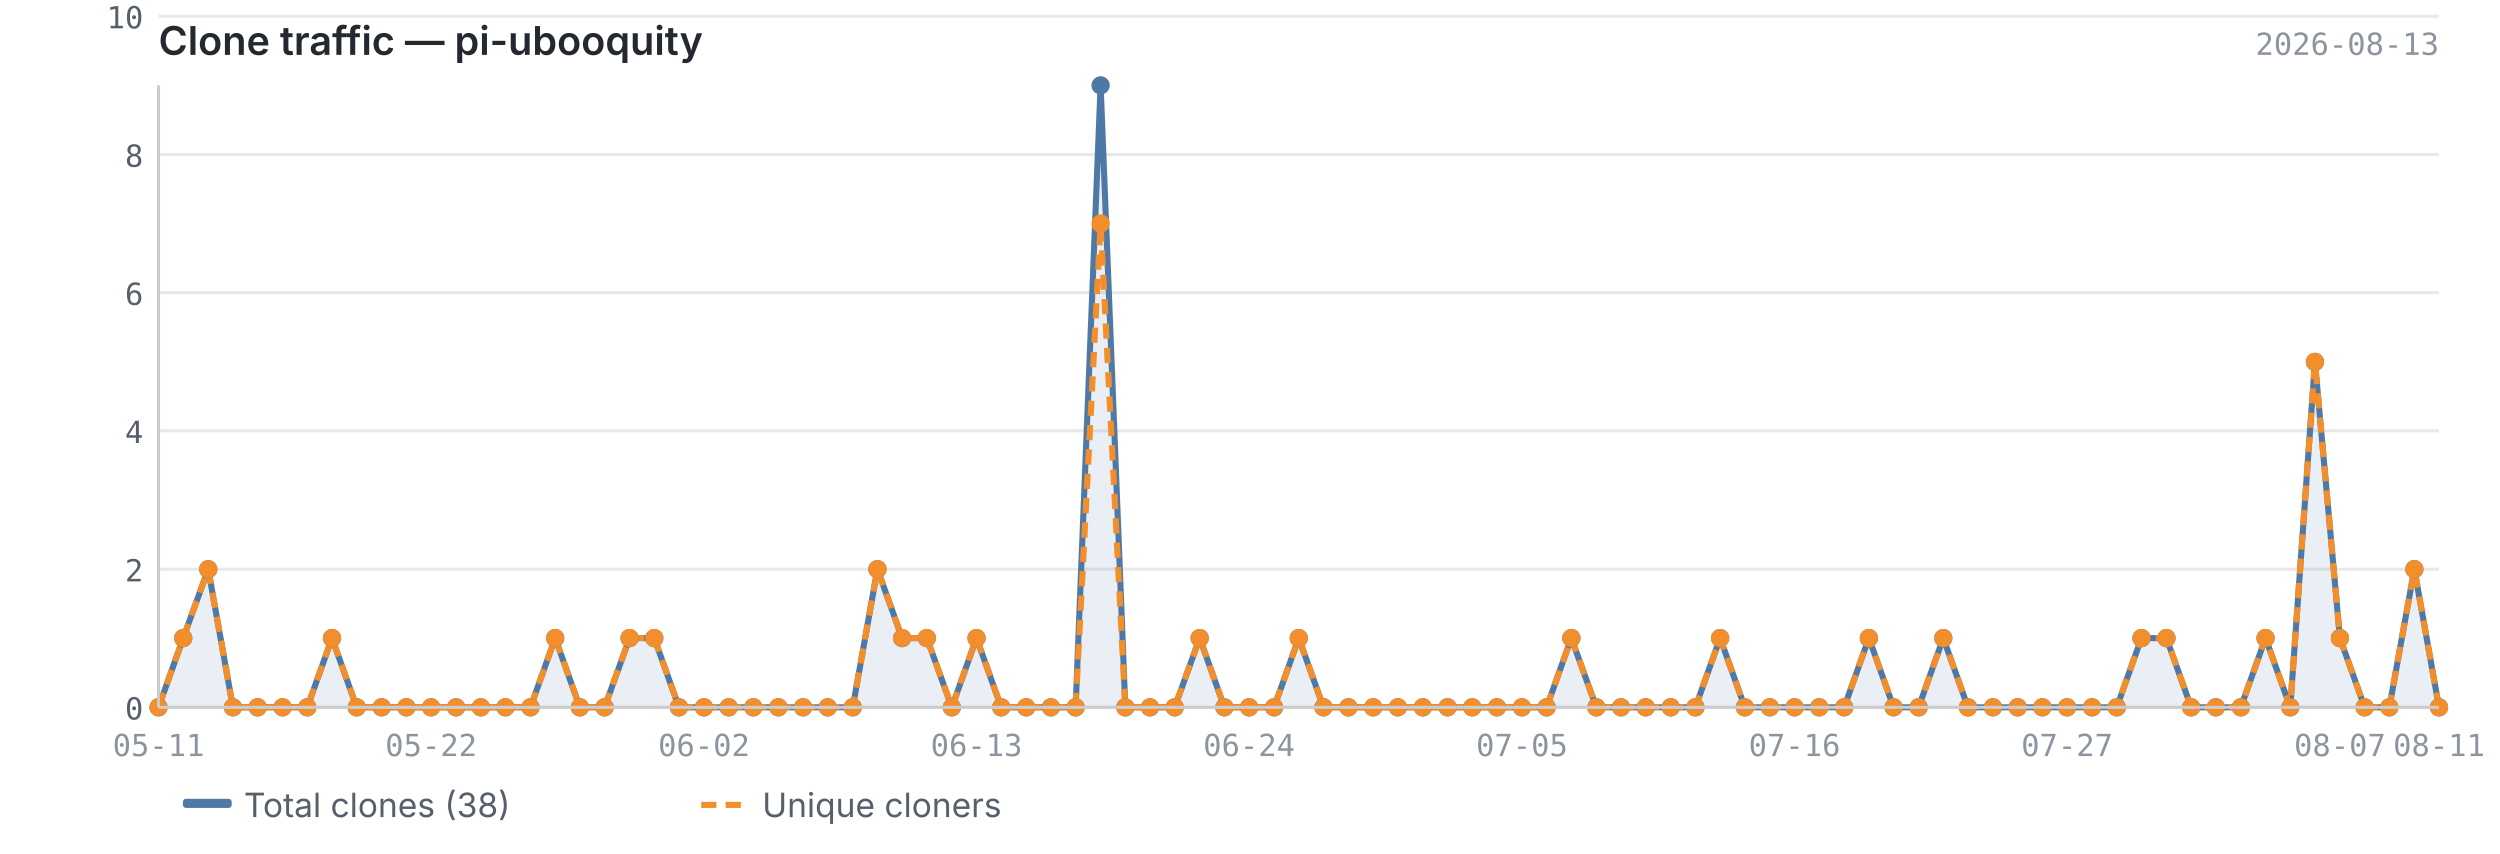
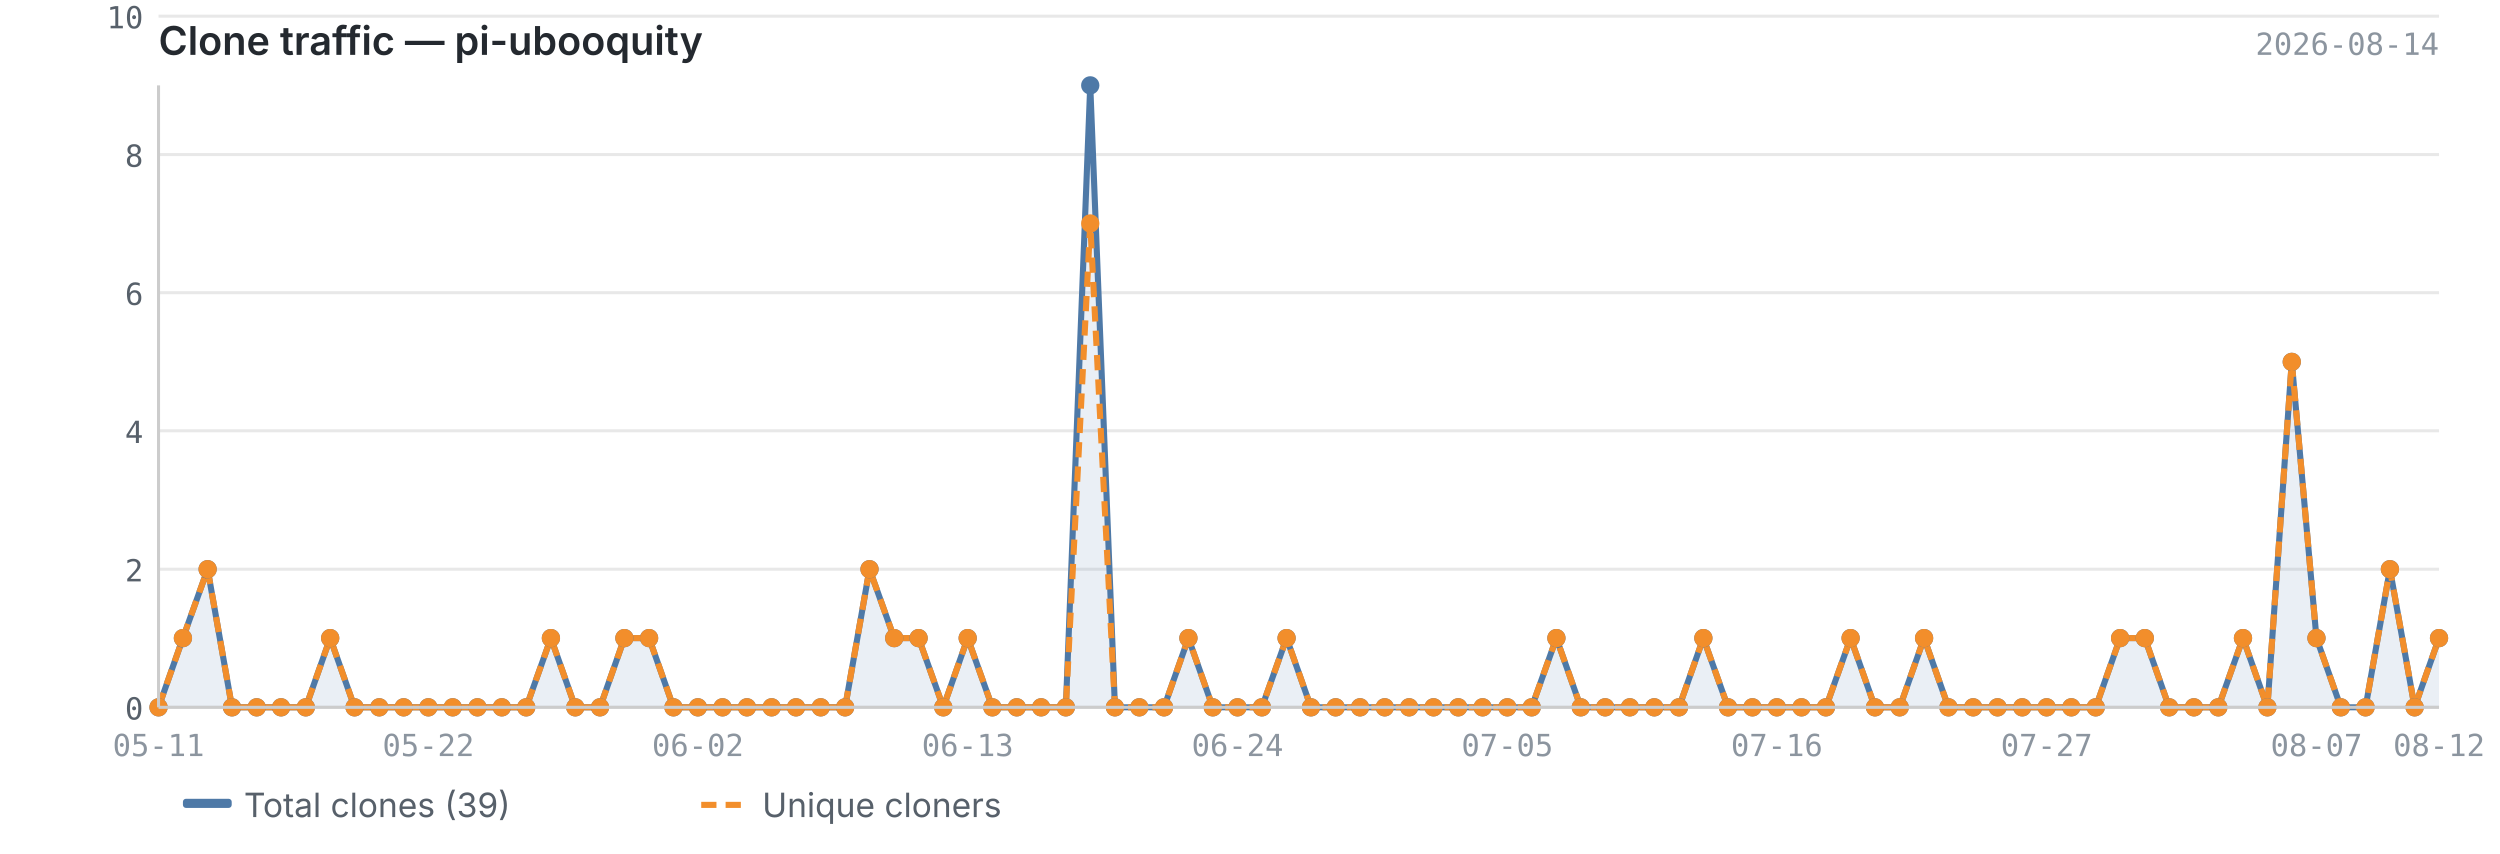
<svg xmlns="http://www.w3.org/2000/svg" viewBox="0 0 820 280" width="820" height="280">
  <text x="52" y="18" font-size="13" font-weight="600" fill="#24292f" font-family="-apple-system, BlinkMacSystemFont, 'Segoe UI', sans-serif">Clone traffic — pi-ubooquity</text>
-   <text x="800" y="18" font-size="10" fill="#8c959f" font-family="ui-monospace, SFMono-Regular, 'SF Mono', Menlo, monospace" text-anchor="end">2026-08-13</text>
+   <text x="800" y="18" font-size="10" fill="#8c959f" font-family="ui-monospace, SFMono-Regular, 'SF Mono', Menlo, monospace" text-anchor="end">2026-08-14</text>
  <line x1="52" y1="232.0" x2="800" y2="232.0" stroke="#e8e8e8" stroke-width="1" />
  <line x1="52" y1="186.7" x2="800" y2="186.7" stroke="#e8e8e8" stroke-width="1" />
  <line x1="52" y1="141.3" x2="800" y2="141.3" stroke="#e8e8e8" stroke-width="1" />
  <line x1="52" y1="96.0" x2="800" y2="96.0" stroke="#e8e8e8" stroke-width="1" />
  <line x1="52" y1="50.7" x2="800" y2="50.7" stroke="#e8e8e8" stroke-width="1" />
  <line x1="52" y1="5.3" x2="800" y2="5.3" stroke="#e8e8e8" stroke-width="1" />
-   <path d="M52.0,232.0 L52.0,232.0 L60.1,209.3 L68.3,186.7 L76.4,232.0 L84.5,232.0 L92.7,232.0 L100.8,232.0 L108.9,209.3 L117.0,232.0 L125.2,232.0 L133.3,232.0 L141.4,232.0 L149.6,232.0 L157.7,232.0 L165.8,232.0 L174.0,232.0 L182.1,209.3 L190.2,232.0 L198.3,232.0 L206.5,209.3 L214.6,209.3 L222.7,232.0 L230.9,232.0 L239.0,232.0 L247.1,232.0 L255.3,232.0 L263.4,232.0 L271.5,232.0 L279.7,232.0 L287.8,186.7 L295.9,209.3 L304.0,209.3 L312.2,232.0 L320.3,209.3 L328.4,232.0 L336.6,232.0 L344.7,232.0 L352.8,232.0 L361.0,28.0 L369.1,232.0 L377.2,232.0 L385.3,232.0 L393.5,209.3 L401.6,232.0 L409.7,232.0 L417.9,232.0 L426.0,209.3 L434.1,232.0 L442.3,232.0 L450.4,232.0 L458.5,232.0 L466.7,232.0 L474.8,232.0 L482.9,232.0 L491.0,232.0 L499.2,232.0 L507.3,232.0 L515.4,209.3 L523.6,232.0 L531.7,232.0 L539.8,232.0 L548.0,232.0 L556.1,232.0 L564.2,209.3 L572.3,232.0 L580.5,232.0 L588.6,232.0 L596.7,232.0 L604.9,232.0 L613.0,209.3 L621.1,232.0 L629.3,232.0 L637.4,209.3 L645.5,232.0 L653.7,232.0 L661.8,232.0 L669.9,232.0 L678.0,232.0 L686.2,232.0 L694.3,232.0 L702.4,209.3 L710.6,209.3 L718.7,232.0 L726.8,232.0 L735.0,232.0 L743.1,209.3 L751.2,232.0 L759.3,118.7 L767.5,209.3 L775.6,232.0 L783.7,232.0 L791.9,186.7 L800.0,232.0 L800.0,232.0 L52.0,232.0Z" fill="#4e79a7" opacity="0.12" />
-   <polyline points="52.0,232.0 60.1,209.3 68.3,186.7 76.4,232.0 84.5,232.0 92.7,232.0 100.8,232.0 108.9,209.3 117.0,232.0 125.2,232.0 133.3,232.0 141.4,232.0 149.6,232.0 157.7,232.0 165.8,232.0 174.0,232.0 182.1,209.3 190.2,232.0 198.3,232.0 206.5,209.3 214.6,209.3 222.7,232.0 230.9,232.0 239.0,232.0 247.1,232.0 255.3,232.0 263.4,232.0 271.5,232.0 279.7,232.0 287.8,186.7 295.9,209.3 304.0,209.3 312.2,232.0 320.3,209.3 328.4,232.0 336.6,232.0 344.7,232.0 352.8,232.0 361.0,28.0 369.1,232.0 377.2,232.0 385.3,232.0 393.5,209.3 401.6,232.0 409.7,232.0 417.9,232.0 426.0,209.3 434.1,232.0 442.3,232.0 450.4,232.0 458.5,232.0 466.7,232.0 474.8,232.0 482.9,232.0 491.0,232.0 499.2,232.0 507.3,232.0 515.4,209.3 523.6,232.0 531.7,232.0 539.8,232.0 548.0,232.0 556.1,232.0 564.2,209.3 572.3,232.0 580.5,232.0 588.6,232.0 596.7,232.0 604.9,232.0 613.0,209.3 621.1,232.0 629.3,232.0 637.4,209.3 645.5,232.0 653.7,232.0 661.8,232.0 669.9,232.0 678.0,232.0 686.2,232.0 694.3,232.0 702.4,209.3 710.6,209.3 718.7,232.0 726.8,232.0 735.0,232.0 743.1,209.3 751.2,232.0 759.3,118.7 767.5,209.3 775.6,232.0 783.7,232.0 791.9,186.7 800.0,232.0" fill="none" stroke="#4e79a7" stroke-width="2" stroke-linejoin="round" />
-   <polyline points="52.0,232.0 60.1,209.3 68.3,186.7 76.4,232.0 84.5,232.0 92.7,232.0 100.8,232.0 108.9,209.3 117.0,232.0 125.2,232.0 133.3,232.0 141.4,232.0 149.6,232.0 157.7,232.0 165.8,232.0 174.0,232.0 182.1,209.3 190.2,232.0 198.3,232.0 206.5,209.3 214.6,209.3 222.7,232.0 230.9,232.0 239.0,232.0 247.1,232.0 255.3,232.0 263.4,232.0 271.5,232.0 279.7,232.0 287.8,186.7 295.9,209.3 304.0,209.3 312.2,232.0 320.3,209.3 328.4,232.0 336.6,232.0 344.7,232.0 352.8,232.0 361.0,73.3 369.1,232.0 377.2,232.0 385.3,232.0 393.5,209.3 401.6,232.0 409.7,232.0 417.9,232.0 426.0,209.3 434.1,232.0 442.3,232.0 450.4,232.0 458.5,232.0 466.7,232.0 474.8,232.0 482.9,232.0 491.0,232.0 499.2,232.0 507.3,232.0 515.4,209.3 523.6,232.0 531.7,232.0 539.8,232.0 548.0,232.0 556.1,232.0 564.2,209.3 572.3,232.0 580.5,232.0 588.6,232.0 596.7,232.0 604.9,232.0 613.0,209.3 621.1,232.0 629.3,232.0 637.4,209.3 645.5,232.0 653.7,232.0 661.8,232.0 669.9,232.0 678.0,232.0 686.2,232.0 694.3,232.0 702.4,209.3 710.6,209.3 718.7,232.0 726.8,232.0 735.0,232.0 743.1,209.3 751.2,232.0 759.3,118.7 767.5,209.3 775.6,232.0 783.7,232.0 791.9,186.7 800.0,232.0" fill="none" stroke="#f28e2b" stroke-width="2" stroke-linejoin="round" stroke-dasharray="5,3" />
+   <path d="M52.0,232.0 L52.0,232.0 L60.0,209.3 L68.1,186.7 L76.1,232.0 L84.2,232.0 L92.2,232.0 L100.3,232.0 L108.3,209.3 L116.3,232.0 L124.4,232.0 L132.4,232.0 L140.5,232.0 L148.5,232.0 L156.6,232.0 L164.6,232.0 L172.6,232.0 L180.7,209.3 L188.7,232.0 L196.8,232.0 L204.8,209.3 L212.9,209.3 L220.9,232.0 L228.9,232.0 L237.0,232.0 L245.0,232.0 L253.1,232.0 L261.1,232.0 L269.2,232.0 L277.2,232.0 L285.2,186.7 L293.3,209.3 L301.3,209.3 L309.4,232.0 L317.4,209.3 L325.5,232.0 L333.5,232.0 L341.5,232.0 L349.6,232.0 L357.6,28.0 L365.7,232.0 L373.7,232.0 L381.8,232.0 L389.8,209.3 L397.8,232.0 L405.9,232.0 L413.9,232.0 L422.0,209.3 L430.0,232.0 L438.1,232.0 L446.1,232.0 L454.2,232.0 L462.2,232.0 L470.2,232.0 L478.3,232.0 L486.3,232.0 L494.4,232.0 L502.4,232.0 L510.5,209.3 L518.5,232.0 L526.5,232.0 L534.6,232.0 L542.6,232.0 L550.7,232.0 L558.7,209.3 L566.8,232.0 L574.8,232.0 L582.8,232.0 L590.9,232.0 L598.9,232.0 L607.0,209.3 L615.0,232.0 L623.1,232.0 L631.1,209.3 L639.1,232.0 L647.2,232.0 L655.2,232.0 L663.3,232.0 L671.3,232.0 L679.4,232.0 L687.4,232.0 L695.4,209.3 L703.5,209.3 L711.5,232.0 L719.6,232.0 L727.6,232.0 L735.7,209.3 L743.7,232.0 L751.7,118.7 L759.8,209.3 L767.8,232.0 L775.9,232.0 L783.9,186.7 L792.0,232.0 L800.0,209.3 L800.0,232.0 L52.0,232.0Z" fill="#4e79a7" opacity="0.12" />
+   <polyline points="52.0,232.0 60.0,209.3 68.1,186.7 76.1,232.0 84.2,232.0 92.2,232.0 100.3,232.0 108.3,209.3 116.3,232.0 124.4,232.0 132.4,232.0 140.5,232.0 148.5,232.0 156.6,232.0 164.6,232.0 172.6,232.0 180.7,209.3 188.7,232.0 196.8,232.0 204.8,209.3 212.9,209.3 220.9,232.0 228.9,232.0 237.0,232.0 245.0,232.0 253.1,232.0 261.1,232.0 269.2,232.0 277.2,232.0 285.2,186.7 293.3,209.3 301.3,209.3 309.4,232.0 317.4,209.3 325.5,232.0 333.5,232.0 341.5,232.0 349.6,232.0 357.6,28.0 365.7,232.0 373.7,232.0 381.8,232.0 389.8,209.3 397.8,232.0 405.9,232.0 413.9,232.0 422.0,209.3 430.0,232.0 438.1,232.0 446.1,232.0 454.2,232.0 462.2,232.0 470.2,232.0 478.3,232.0 486.3,232.0 494.4,232.0 502.4,232.0 510.5,209.3 518.5,232.0 526.5,232.0 534.6,232.0 542.6,232.0 550.7,232.0 558.7,209.3 566.8,232.0 574.8,232.0 582.8,232.0 590.9,232.0 598.9,232.0 607.0,209.3 615.0,232.0 623.1,232.0 631.1,209.3 639.1,232.0 647.2,232.0 655.2,232.0 663.3,232.0 671.3,232.0 679.4,232.0 687.4,232.0 695.4,209.3 703.5,209.3 711.5,232.0 719.6,232.0 727.6,232.0 735.7,209.3 743.7,232.0 751.7,118.7 759.8,209.3 767.8,232.0 775.9,232.0 783.9,186.7 792.0,232.0 800.0,209.3" fill="none" stroke="#4e79a7" stroke-width="2" stroke-linejoin="round" />
+   <polyline points="52.0,232.0 60.0,209.3 68.1,186.7 76.1,232.0 84.2,232.0 92.2,232.0 100.3,232.0 108.3,209.3 116.3,232.0 124.4,232.0 132.4,232.0 140.5,232.0 148.5,232.0 156.6,232.0 164.6,232.0 172.6,232.0 180.7,209.3 188.7,232.0 196.8,232.0 204.8,209.3 212.9,209.3 220.9,232.0 228.9,232.0 237.0,232.0 245.0,232.0 253.1,232.0 261.1,232.0 269.2,232.0 277.2,232.0 285.2,186.7 293.3,209.3 301.3,209.3 309.4,232.0 317.4,209.3 325.5,232.0 333.5,232.0 341.5,232.0 349.6,232.0 357.6,73.3 365.7,232.0 373.7,232.0 381.8,232.0 389.8,209.3 397.8,232.0 405.9,232.0 413.9,232.0 422.0,209.3 430.0,232.0 438.1,232.0 446.1,232.0 454.2,232.0 462.2,232.0 470.2,232.0 478.3,232.0 486.3,232.0 494.4,232.0 502.4,232.0 510.5,209.3 518.5,232.0 526.5,232.0 534.6,232.0 542.6,232.0 550.7,232.0 558.7,209.3 566.8,232.0 574.8,232.0 582.8,232.0 590.9,232.0 598.9,232.0 607.0,209.3 615.0,232.0 623.1,232.0 631.1,209.3 639.1,232.0 647.2,232.0 655.2,232.0 663.3,232.0 671.3,232.0 679.4,232.0 687.4,232.0 695.4,209.3 703.5,209.3 711.5,232.0 719.6,232.0 727.6,232.0 735.7,209.3 743.7,232.0 751.7,118.7 759.8,209.3 767.8,232.0 775.9,232.0 783.9,186.7 792.0,232.0 800.0,209.3" fill="none" stroke="#f28e2b" stroke-width="2" stroke-linejoin="round" stroke-dasharray="5,3" />
  <circle cx="52.0" cy="232.0" r="3" fill="#4e79a7" />
-   <circle cx="60.1" cy="209.3" r="3" fill="#4e79a7" />
-   <circle cx="68.3" cy="186.7" r="3" fill="#4e79a7" />
-   <circle cx="76.4" cy="232.0" r="3" fill="#4e79a7" />
-   <circle cx="84.5" cy="232.0" r="3" fill="#4e79a7" />
-   <circle cx="92.7" cy="232.0" r="3" fill="#4e79a7" />
-   <circle cx="100.8" cy="232.0" r="3" fill="#4e79a7" />
-   <circle cx="108.9" cy="209.3" r="3" fill="#4e79a7" />
-   <circle cx="117.0" cy="232.0" r="3" fill="#4e79a7" />
-   <circle cx="125.2" cy="232.0" r="3" fill="#4e79a7" />
-   <circle cx="133.3" cy="232.0" r="3" fill="#4e79a7" />
-   <circle cx="141.4" cy="232.0" r="3" fill="#4e79a7" />
-   <circle cx="149.6" cy="232.0" r="3" fill="#4e79a7" />
-   <circle cx="157.7" cy="232.0" r="3" fill="#4e79a7" />
-   <circle cx="165.8" cy="232.0" r="3" fill="#4e79a7" />
-   <circle cx="174.0" cy="232.0" r="3" fill="#4e79a7" />
-   <circle cx="182.1" cy="209.3" r="3" fill="#4e79a7" />
-   <circle cx="190.2" cy="232.0" r="3" fill="#4e79a7" />
-   <circle cx="198.3" cy="232.0" r="3" fill="#4e79a7" />
-   <circle cx="206.5" cy="209.3" r="3" fill="#4e79a7" />
-   <circle cx="214.6" cy="209.3" r="3" fill="#4e79a7" />
-   <circle cx="222.7" cy="232.0" r="3" fill="#4e79a7" />
-   <circle cx="230.9" cy="232.0" r="3" fill="#4e79a7" />
-   <circle cx="239.0" cy="232.0" r="3" fill="#4e79a7" />
-   <circle cx="247.1" cy="232.0" r="3" fill="#4e79a7" />
-   <circle cx="255.3" cy="232.0" r="3" fill="#4e79a7" />
-   <circle cx="263.4" cy="232.0" r="3" fill="#4e79a7" />
-   <circle cx="271.5" cy="232.0" r="3" fill="#4e79a7" />
-   <circle cx="279.7" cy="232.0" r="3" fill="#4e79a7" />
-   <circle cx="287.8" cy="186.7" r="3" fill="#4e79a7" />
-   <circle cx="295.9" cy="209.3" r="3" fill="#4e79a7" />
-   <circle cx="304.0" cy="209.3" r="3" fill="#4e79a7" />
-   <circle cx="312.2" cy="232.0" r="3" fill="#4e79a7" />
-   <circle cx="320.3" cy="209.3" r="3" fill="#4e79a7" />
-   <circle cx="328.4" cy="232.0" r="3" fill="#4e79a7" />
-   <circle cx="336.6" cy="232.0" r="3" fill="#4e79a7" />
-   <circle cx="344.7" cy="232.0" r="3" fill="#4e79a7" />
-   <circle cx="352.8" cy="232.0" r="3" fill="#4e79a7" />
-   <circle cx="361.0" cy="28.0" r="3" fill="#4e79a7" />
-   <circle cx="369.1" cy="232.0" r="3" fill="#4e79a7" />
-   <circle cx="377.2" cy="232.0" r="3" fill="#4e79a7" />
-   <circle cx="385.3" cy="232.0" r="3" fill="#4e79a7" />
-   <circle cx="393.5" cy="209.3" r="3" fill="#4e79a7" />
-   <circle cx="401.6" cy="232.0" r="3" fill="#4e79a7" />
-   <circle cx="409.7" cy="232.0" r="3" fill="#4e79a7" />
-   <circle cx="417.9" cy="232.0" r="3" fill="#4e79a7" />
-   <circle cx="426.0" cy="209.3" r="3" fill="#4e79a7" />
-   <circle cx="434.1" cy="232.0" r="3" fill="#4e79a7" />
-   <circle cx="442.3" cy="232.0" r="3" fill="#4e79a7" />
-   <circle cx="450.4" cy="232.0" r="3" fill="#4e79a7" />
-   <circle cx="458.5" cy="232.0" r="3" fill="#4e79a7" />
-   <circle cx="466.7" cy="232.0" r="3" fill="#4e79a7" />
-   <circle cx="474.8" cy="232.0" r="3" fill="#4e79a7" />
-   <circle cx="482.9" cy="232.0" r="3" fill="#4e79a7" />
-   <circle cx="491.0" cy="232.0" r="3" fill="#4e79a7" />
-   <circle cx="499.2" cy="232.0" r="3" fill="#4e79a7" />
-   <circle cx="507.3" cy="232.0" r="3" fill="#4e79a7" />
-   <circle cx="515.4" cy="209.3" r="3" fill="#4e79a7" />
-   <circle cx="523.6" cy="232.0" r="3" fill="#4e79a7" />
-   <circle cx="531.7" cy="232.0" r="3" fill="#4e79a7" />
-   <circle cx="539.8" cy="232.0" r="3" fill="#4e79a7" />
-   <circle cx="548.0" cy="232.0" r="3" fill="#4e79a7" />
-   <circle cx="556.1" cy="232.0" r="3" fill="#4e79a7" />
-   <circle cx="564.2" cy="209.3" r="3" fill="#4e79a7" />
-   <circle cx="572.3" cy="232.0" r="3" fill="#4e79a7" />
-   <circle cx="580.5" cy="232.0" r="3" fill="#4e79a7" />
-   <circle cx="588.6" cy="232.0" r="3" fill="#4e79a7" />
-   <circle cx="596.7" cy="232.0" r="3" fill="#4e79a7" />
-   <circle cx="604.9" cy="232.0" r="3" fill="#4e79a7" />
-   <circle cx="613.0" cy="209.3" r="3" fill="#4e79a7" />
-   <circle cx="621.1" cy="232.0" r="3" fill="#4e79a7" />
-   <circle cx="629.3" cy="232.0" r="3" fill="#4e79a7" />
-   <circle cx="637.4" cy="209.3" r="3" fill="#4e79a7" />
-   <circle cx="645.5" cy="232.0" r="3" fill="#4e79a7" />
-   <circle cx="653.7" cy="232.0" r="3" fill="#4e79a7" />
-   <circle cx="661.8" cy="232.0" r="3" fill="#4e79a7" />
-   <circle cx="669.9" cy="232.0" r="3" fill="#4e79a7" />
-   <circle cx="678.0" cy="232.0" r="3" fill="#4e79a7" />
-   <circle cx="686.2" cy="232.0" r="3" fill="#4e79a7" />
-   <circle cx="694.3" cy="232.0" r="3" fill="#4e79a7" />
-   <circle cx="702.4" cy="209.3" r="3" fill="#4e79a7" />
-   <circle cx="710.6" cy="209.3" r="3" fill="#4e79a7" />
-   <circle cx="718.7" cy="232.0" r="3" fill="#4e79a7" />
-   <circle cx="726.8" cy="232.0" r="3" fill="#4e79a7" />
-   <circle cx="735.0" cy="232.0" r="3" fill="#4e79a7" />
-   <circle cx="743.1" cy="209.3" r="3" fill="#4e79a7" />
-   <circle cx="751.2" cy="232.0" r="3" fill="#4e79a7" />
-   <circle cx="759.3" cy="118.7" r="3" fill="#4e79a7" />
-   <circle cx="767.5" cy="209.3" r="3" fill="#4e79a7" />
-   <circle cx="775.6" cy="232.0" r="3" fill="#4e79a7" />
-   <circle cx="783.7" cy="232.0" r="3" fill="#4e79a7" />
-   <circle cx="791.9" cy="186.7" r="3" fill="#4e79a7" />
-   <circle cx="800.0" cy="232.0" r="3" fill="#4e79a7" />
+   <circle cx="60.0" cy="209.3" r="3" fill="#4e79a7" />
+   <circle cx="68.1" cy="186.7" r="3" fill="#4e79a7" />
+   <circle cx="76.1" cy="232.0" r="3" fill="#4e79a7" />
+   <circle cx="84.2" cy="232.0" r="3" fill="#4e79a7" />
+   <circle cx="92.2" cy="232.0" r="3" fill="#4e79a7" />
+   <circle cx="100.3" cy="232.0" r="3" fill="#4e79a7" />
+   <circle cx="108.3" cy="209.3" r="3" fill="#4e79a7" />
+   <circle cx="116.3" cy="232.0" r="3" fill="#4e79a7" />
+   <circle cx="124.4" cy="232.0" r="3" fill="#4e79a7" />
+   <circle cx="132.4" cy="232.0" r="3" fill="#4e79a7" />
+   <circle cx="140.5" cy="232.0" r="3" fill="#4e79a7" />
+   <circle cx="148.5" cy="232.0" r="3" fill="#4e79a7" />
+   <circle cx="156.6" cy="232.0" r="3" fill="#4e79a7" />
+   <circle cx="164.6" cy="232.0" r="3" fill="#4e79a7" />
+   <circle cx="172.6" cy="232.0" r="3" fill="#4e79a7" />
+   <circle cx="180.7" cy="209.3" r="3" fill="#4e79a7" />
+   <circle cx="188.7" cy="232.0" r="3" fill="#4e79a7" />
+   <circle cx="196.8" cy="232.0" r="3" fill="#4e79a7" />
+   <circle cx="204.8" cy="209.3" r="3" fill="#4e79a7" />
+   <circle cx="212.9" cy="209.3" r="3" fill="#4e79a7" />
+   <circle cx="220.9" cy="232.0" r="3" fill="#4e79a7" />
+   <circle cx="228.9" cy="232.0" r="3" fill="#4e79a7" />
+   <circle cx="237.0" cy="232.0" r="3" fill="#4e79a7" />
+   <circle cx="245.0" cy="232.0" r="3" fill="#4e79a7" />
+   <circle cx="253.1" cy="232.0" r="3" fill="#4e79a7" />
+   <circle cx="261.1" cy="232.0" r="3" fill="#4e79a7" />
+   <circle cx="269.2" cy="232.0" r="3" fill="#4e79a7" />
+   <circle cx="277.2" cy="232.0" r="3" fill="#4e79a7" />
+   <circle cx="285.2" cy="186.7" r="3" fill="#4e79a7" />
+   <circle cx="293.3" cy="209.3" r="3" fill="#4e79a7" />
+   <circle cx="301.3" cy="209.3" r="3" fill="#4e79a7" />
+   <circle cx="309.4" cy="232.0" r="3" fill="#4e79a7" />
+   <circle cx="317.4" cy="209.3" r="3" fill="#4e79a7" />
+   <circle cx="325.5" cy="232.0" r="3" fill="#4e79a7" />
+   <circle cx="333.5" cy="232.0" r="3" fill="#4e79a7" />
+   <circle cx="341.5" cy="232.0" r="3" fill="#4e79a7" />
+   <circle cx="349.6" cy="232.0" r="3" fill="#4e79a7" />
+   <circle cx="357.6" cy="28.0" r="3" fill="#4e79a7" />
+   <circle cx="365.7" cy="232.0" r="3" fill="#4e79a7" />
+   <circle cx="373.7" cy="232.0" r="3" fill="#4e79a7" />
+   <circle cx="381.8" cy="232.0" r="3" fill="#4e79a7" />
+   <circle cx="389.8" cy="209.3" r="3" fill="#4e79a7" />
+   <circle cx="397.8" cy="232.0" r="3" fill="#4e79a7" />
+   <circle cx="405.9" cy="232.0" r="3" fill="#4e79a7" />
+   <circle cx="413.9" cy="232.0" r="3" fill="#4e79a7" />
+   <circle cx="422.0" cy="209.3" r="3" fill="#4e79a7" />
+   <circle cx="430.0" cy="232.0" r="3" fill="#4e79a7" />
+   <circle cx="438.1" cy="232.0" r="3" fill="#4e79a7" />
+   <circle cx="446.1" cy="232.0" r="3" fill="#4e79a7" />
+   <circle cx="454.2" cy="232.0" r="3" fill="#4e79a7" />
+   <circle cx="462.2" cy="232.0" r="3" fill="#4e79a7" />
+   <circle cx="470.2" cy="232.0" r="3" fill="#4e79a7" />
+   <circle cx="478.3" cy="232.0" r="3" fill="#4e79a7" />
+   <circle cx="486.3" cy="232.0" r="3" fill="#4e79a7" />
+   <circle cx="494.4" cy="232.0" r="3" fill="#4e79a7" />
+   <circle cx="502.4" cy="232.0" r="3" fill="#4e79a7" />
+   <circle cx="510.5" cy="209.3" r="3" fill="#4e79a7" />
+   <circle cx="518.5" cy="232.0" r="3" fill="#4e79a7" />
+   <circle cx="526.5" cy="232.0" r="3" fill="#4e79a7" />
+   <circle cx="534.6" cy="232.0" r="3" fill="#4e79a7" />
+   <circle cx="542.6" cy="232.0" r="3" fill="#4e79a7" />
+   <circle cx="550.7" cy="232.0" r="3" fill="#4e79a7" />
+   <circle cx="558.7" cy="209.3" r="3" fill="#4e79a7" />
+   <circle cx="566.8" cy="232.0" r="3" fill="#4e79a7" />
+   <circle cx="574.8" cy="232.0" r="3" fill="#4e79a7" />
+   <circle cx="582.8" cy="232.0" r="3" fill="#4e79a7" />
+   <circle cx="590.9" cy="232.0" r="3" fill="#4e79a7" />
+   <circle cx="598.9" cy="232.0" r="3" fill="#4e79a7" />
+   <circle cx="607.0" cy="209.3" r="3" fill="#4e79a7" />
+   <circle cx="615.0" cy="232.0" r="3" fill="#4e79a7" />
+   <circle cx="623.1" cy="232.0" r="3" fill="#4e79a7" />
+   <circle cx="631.1" cy="209.3" r="3" fill="#4e79a7" />
+   <circle cx="639.1" cy="232.0" r="3" fill="#4e79a7" />
+   <circle cx="647.2" cy="232.0" r="3" fill="#4e79a7" />
+   <circle cx="655.2" cy="232.0" r="3" fill="#4e79a7" />
+   <circle cx="663.3" cy="232.0" r="3" fill="#4e79a7" />
+   <circle cx="671.3" cy="232.0" r="3" fill="#4e79a7" />
+   <circle cx="679.4" cy="232.0" r="3" fill="#4e79a7" />
+   <circle cx="687.4" cy="232.0" r="3" fill="#4e79a7" />
+   <circle cx="695.4" cy="209.3" r="3" fill="#4e79a7" />
+   <circle cx="703.5" cy="209.3" r="3" fill="#4e79a7" />
+   <circle cx="711.5" cy="232.0" r="3" fill="#4e79a7" />
+   <circle cx="719.6" cy="232.0" r="3" fill="#4e79a7" />
+   <circle cx="727.6" cy="232.0" r="3" fill="#4e79a7" />
+   <circle cx="735.7" cy="209.3" r="3" fill="#4e79a7" />
+   <circle cx="743.7" cy="232.0" r="3" fill="#4e79a7" />
+   <circle cx="751.7" cy="118.7" r="3" fill="#4e79a7" />
+   <circle cx="759.8" cy="209.3" r="3" fill="#4e79a7" />
+   <circle cx="767.8" cy="232.0" r="3" fill="#4e79a7" />
+   <circle cx="775.9" cy="232.0" r="3" fill="#4e79a7" />
+   <circle cx="783.9" cy="186.7" r="3" fill="#4e79a7" />
+   <circle cx="792.0" cy="232.0" r="3" fill="#4e79a7" />
+   <circle cx="800.0" cy="209.3" r="3" fill="#4e79a7" />
  <circle cx="52.0" cy="232.0" r="3" fill="#f28e2b" />
-   <circle cx="60.1" cy="209.3" r="3" fill="#f28e2b" />
-   <circle cx="68.3" cy="186.7" r="3" fill="#f28e2b" />
-   <circle cx="76.4" cy="232.0" r="3" fill="#f28e2b" />
-   <circle cx="84.5" cy="232.0" r="3" fill="#f28e2b" />
-   <circle cx="92.7" cy="232.0" r="3" fill="#f28e2b" />
-   <circle cx="100.8" cy="232.0" r="3" fill="#f28e2b" />
-   <circle cx="108.9" cy="209.3" r="3" fill="#f28e2b" />
-   <circle cx="117.0" cy="232.0" r="3" fill="#f28e2b" />
-   <circle cx="125.2" cy="232.0" r="3" fill="#f28e2b" />
-   <circle cx="133.3" cy="232.0" r="3" fill="#f28e2b" />
-   <circle cx="141.4" cy="232.0" r="3" fill="#f28e2b" />
-   <circle cx="149.6" cy="232.0" r="3" fill="#f28e2b" />
-   <circle cx="157.7" cy="232.0" r="3" fill="#f28e2b" />
-   <circle cx="165.8" cy="232.0" r="3" fill="#f28e2b" />
-   <circle cx="174.0" cy="232.0" r="3" fill="#f28e2b" />
-   <circle cx="182.1" cy="209.3" r="3" fill="#f28e2b" />
-   <circle cx="190.2" cy="232.0" r="3" fill="#f28e2b" />
-   <circle cx="198.3" cy="232.0" r="3" fill="#f28e2b" />
-   <circle cx="206.5" cy="209.3" r="3" fill="#f28e2b" />
-   <circle cx="214.6" cy="209.3" r="3" fill="#f28e2b" />
-   <circle cx="222.7" cy="232.0" r="3" fill="#f28e2b" />
-   <circle cx="230.9" cy="232.0" r="3" fill="#f28e2b" />
-   <circle cx="239.0" cy="232.0" r="3" fill="#f28e2b" />
-   <circle cx="247.1" cy="232.0" r="3" fill="#f28e2b" />
-   <circle cx="255.3" cy="232.0" r="3" fill="#f28e2b" />
-   <circle cx="263.4" cy="232.0" r="3" fill="#f28e2b" />
-   <circle cx="271.5" cy="232.0" r="3" fill="#f28e2b" />
-   <circle cx="279.7" cy="232.0" r="3" fill="#f28e2b" />
-   <circle cx="287.8" cy="186.7" r="3" fill="#f28e2b" />
-   <circle cx="295.9" cy="209.3" r="3" fill="#f28e2b" />
-   <circle cx="304.0" cy="209.3" r="3" fill="#f28e2b" />
-   <circle cx="312.2" cy="232.0" r="3" fill="#f28e2b" />
-   <circle cx="320.3" cy="209.3" r="3" fill="#f28e2b" />
-   <circle cx="328.4" cy="232.0" r="3" fill="#f28e2b" />
-   <circle cx="336.6" cy="232.0" r="3" fill="#f28e2b" />
-   <circle cx="344.7" cy="232.0" r="3" fill="#f28e2b" />
-   <circle cx="352.8" cy="232.0" r="3" fill="#f28e2b" />
-   <circle cx="361.0" cy="73.3" r="3" fill="#f28e2b" />
-   <circle cx="369.1" cy="232.0" r="3" fill="#f28e2b" />
-   <circle cx="377.2" cy="232.0" r="3" fill="#f28e2b" />
-   <circle cx="385.3" cy="232.0" r="3" fill="#f28e2b" />
-   <circle cx="393.5" cy="209.3" r="3" fill="#f28e2b" />
-   <circle cx="401.6" cy="232.0" r="3" fill="#f28e2b" />
-   <circle cx="409.7" cy="232.0" r="3" fill="#f28e2b" />
-   <circle cx="417.9" cy="232.0" r="3" fill="#f28e2b" />
-   <circle cx="426.0" cy="209.3" r="3" fill="#f28e2b" />
-   <circle cx="434.1" cy="232.0" r="3" fill="#f28e2b" />
-   <circle cx="442.3" cy="232.0" r="3" fill="#f28e2b" />
-   <circle cx="450.4" cy="232.0" r="3" fill="#f28e2b" />
-   <circle cx="458.5" cy="232.0" r="3" fill="#f28e2b" />
-   <circle cx="466.7" cy="232.0" r="3" fill="#f28e2b" />
-   <circle cx="474.8" cy="232.0" r="3" fill="#f28e2b" />
-   <circle cx="482.9" cy="232.0" r="3" fill="#f28e2b" />
-   <circle cx="491.0" cy="232.0" r="3" fill="#f28e2b" />
-   <circle cx="499.2" cy="232.0" r="3" fill="#f28e2b" />
-   <circle cx="507.3" cy="232.0" r="3" fill="#f28e2b" />
-   <circle cx="515.4" cy="209.3" r="3" fill="#f28e2b" />
-   <circle cx="523.6" cy="232.0" r="3" fill="#f28e2b" />
-   <circle cx="531.7" cy="232.0" r="3" fill="#f28e2b" />
-   <circle cx="539.8" cy="232.0" r="3" fill="#f28e2b" />
-   <circle cx="548.0" cy="232.0" r="3" fill="#f28e2b" />
-   <circle cx="556.1" cy="232.0" r="3" fill="#f28e2b" />
-   <circle cx="564.2" cy="209.3" r="3" fill="#f28e2b" />
-   <circle cx="572.3" cy="232.0" r="3" fill="#f28e2b" />
-   <circle cx="580.5" cy="232.0" r="3" fill="#f28e2b" />
-   <circle cx="588.6" cy="232.0" r="3" fill="#f28e2b" />
-   <circle cx="596.7" cy="232.0" r="3" fill="#f28e2b" />
-   <circle cx="604.9" cy="232.0" r="3" fill="#f28e2b" />
-   <circle cx="613.0" cy="209.3" r="3" fill="#f28e2b" />
-   <circle cx="621.1" cy="232.0" r="3" fill="#f28e2b" />
-   <circle cx="629.3" cy="232.0" r="3" fill="#f28e2b" />
-   <circle cx="637.4" cy="209.3" r="3" fill="#f28e2b" />
-   <circle cx="645.5" cy="232.0" r="3" fill="#f28e2b" />
-   <circle cx="653.7" cy="232.0" r="3" fill="#f28e2b" />
-   <circle cx="661.8" cy="232.0" r="3" fill="#f28e2b" />
-   <circle cx="669.9" cy="232.0" r="3" fill="#f28e2b" />
-   <circle cx="678.0" cy="232.0" r="3" fill="#f28e2b" />
-   <circle cx="686.2" cy="232.0" r="3" fill="#f28e2b" />
-   <circle cx="694.3" cy="232.0" r="3" fill="#f28e2b" />
-   <circle cx="702.4" cy="209.3" r="3" fill="#f28e2b" />
-   <circle cx="710.6" cy="209.3" r="3" fill="#f28e2b" />
-   <circle cx="718.7" cy="232.0" r="3" fill="#f28e2b" />
-   <circle cx="726.8" cy="232.0" r="3" fill="#f28e2b" />
-   <circle cx="735.0" cy="232.0" r="3" fill="#f28e2b" />
-   <circle cx="743.1" cy="209.3" r="3" fill="#f28e2b" />
-   <circle cx="751.2" cy="232.0" r="3" fill="#f28e2b" />
-   <circle cx="759.3" cy="118.7" r="3" fill="#f28e2b" />
-   <circle cx="767.5" cy="209.3" r="3" fill="#f28e2b" />
-   <circle cx="775.6" cy="232.0" r="3" fill="#f28e2b" />
-   <circle cx="783.7" cy="232.0" r="3" fill="#f28e2b" />
-   <circle cx="791.9" cy="186.7" r="3" fill="#f28e2b" />
-   <circle cx="800.0" cy="232.0" r="3" fill="#f28e2b" />
+   <circle cx="60.0" cy="209.3" r="3" fill="#f28e2b" />
+   <circle cx="68.1" cy="186.7" r="3" fill="#f28e2b" />
+   <circle cx="76.1" cy="232.0" r="3" fill="#f28e2b" />
+   <circle cx="84.2" cy="232.0" r="3" fill="#f28e2b" />
+   <circle cx="92.2" cy="232.0" r="3" fill="#f28e2b" />
+   <circle cx="100.3" cy="232.0" r="3" fill="#f28e2b" />
+   <circle cx="108.3" cy="209.3" r="3" fill="#f28e2b" />
+   <circle cx="116.3" cy="232.0" r="3" fill="#f28e2b" />
+   <circle cx="124.4" cy="232.0" r="3" fill="#f28e2b" />
+   <circle cx="132.4" cy="232.0" r="3" fill="#f28e2b" />
+   <circle cx="140.5" cy="232.0" r="3" fill="#f28e2b" />
+   <circle cx="148.5" cy="232.0" r="3" fill="#f28e2b" />
+   <circle cx="156.6" cy="232.0" r="3" fill="#f28e2b" />
+   <circle cx="164.6" cy="232.0" r="3" fill="#f28e2b" />
+   <circle cx="172.6" cy="232.0" r="3" fill="#f28e2b" />
+   <circle cx="180.7" cy="209.3" r="3" fill="#f28e2b" />
+   <circle cx="188.7" cy="232.0" r="3" fill="#f28e2b" />
+   <circle cx="196.8" cy="232.0" r="3" fill="#f28e2b" />
+   <circle cx="204.8" cy="209.3" r="3" fill="#f28e2b" />
+   <circle cx="212.9" cy="209.3" r="3" fill="#f28e2b" />
+   <circle cx="220.9" cy="232.0" r="3" fill="#f28e2b" />
+   <circle cx="228.9" cy="232.0" r="3" fill="#f28e2b" />
+   <circle cx="237.0" cy="232.0" r="3" fill="#f28e2b" />
+   <circle cx="245.0" cy="232.0" r="3" fill="#f28e2b" />
+   <circle cx="253.1" cy="232.0" r="3" fill="#f28e2b" />
+   <circle cx="261.1" cy="232.0" r="3" fill="#f28e2b" />
+   <circle cx="269.2" cy="232.0" r="3" fill="#f28e2b" />
+   <circle cx="277.2" cy="232.0" r="3" fill="#f28e2b" />
+   <circle cx="285.2" cy="186.7" r="3" fill="#f28e2b" />
+   <circle cx="293.3" cy="209.3" r="3" fill="#f28e2b" />
+   <circle cx="301.3" cy="209.3" r="3" fill="#f28e2b" />
+   <circle cx="309.4" cy="232.0" r="3" fill="#f28e2b" />
+   <circle cx="317.4" cy="209.3" r="3" fill="#f28e2b" />
+   <circle cx="325.5" cy="232.0" r="3" fill="#f28e2b" />
+   <circle cx="333.5" cy="232.0" r="3" fill="#f28e2b" />
+   <circle cx="341.5" cy="232.0" r="3" fill="#f28e2b" />
+   <circle cx="349.6" cy="232.0" r="3" fill="#f28e2b" />
+   <circle cx="357.6" cy="73.3" r="3" fill="#f28e2b" />
+   <circle cx="365.7" cy="232.0" r="3" fill="#f28e2b" />
+   <circle cx="373.7" cy="232.0" r="3" fill="#f28e2b" />
+   <circle cx="381.8" cy="232.0" r="3" fill="#f28e2b" />
+   <circle cx="389.8" cy="209.3" r="3" fill="#f28e2b" />
+   <circle cx="397.8" cy="232.0" r="3" fill="#f28e2b" />
+   <circle cx="405.9" cy="232.0" r="3" fill="#f28e2b" />
+   <circle cx="413.9" cy="232.0" r="3" fill="#f28e2b" />
+   <circle cx="422.0" cy="209.3" r="3" fill="#f28e2b" />
+   <circle cx="430.0" cy="232.0" r="3" fill="#f28e2b" />
+   <circle cx="438.1" cy="232.0" r="3" fill="#f28e2b" />
+   <circle cx="446.1" cy="232.0" r="3" fill="#f28e2b" />
+   <circle cx="454.2" cy="232.0" r="3" fill="#f28e2b" />
+   <circle cx="462.2" cy="232.0" r="3" fill="#f28e2b" />
+   <circle cx="470.2" cy="232.0" r="3" fill="#f28e2b" />
+   <circle cx="478.3" cy="232.0" r="3" fill="#f28e2b" />
+   <circle cx="486.3" cy="232.0" r="3" fill="#f28e2b" />
+   <circle cx="494.4" cy="232.0" r="3" fill="#f28e2b" />
+   <circle cx="502.4" cy="232.0" r="3" fill="#f28e2b" />
+   <circle cx="510.5" cy="209.3" r="3" fill="#f28e2b" />
+   <circle cx="518.5" cy="232.0" r="3" fill="#f28e2b" />
+   <circle cx="526.5" cy="232.0" r="3" fill="#f28e2b" />
+   <circle cx="534.6" cy="232.0" r="3" fill="#f28e2b" />
+   <circle cx="542.6" cy="232.0" r="3" fill="#f28e2b" />
+   <circle cx="550.7" cy="232.0" r="3" fill="#f28e2b" />
+   <circle cx="558.7" cy="209.3" r="3" fill="#f28e2b" />
+   <circle cx="566.8" cy="232.0" r="3" fill="#f28e2b" />
+   <circle cx="574.8" cy="232.0" r="3" fill="#f28e2b" />
+   <circle cx="582.8" cy="232.0" r="3" fill="#f28e2b" />
+   <circle cx="590.9" cy="232.0" r="3" fill="#f28e2b" />
+   <circle cx="598.9" cy="232.0" r="3" fill="#f28e2b" />
+   <circle cx="607.0" cy="209.3" r="3" fill="#f28e2b" />
+   <circle cx="615.0" cy="232.0" r="3" fill="#f28e2b" />
+   <circle cx="623.1" cy="232.0" r="3" fill="#f28e2b" />
+   <circle cx="631.1" cy="209.3" r="3" fill="#f28e2b" />
+   <circle cx="639.1" cy="232.0" r="3" fill="#f28e2b" />
+   <circle cx="647.2" cy="232.0" r="3" fill="#f28e2b" />
+   <circle cx="655.2" cy="232.0" r="3" fill="#f28e2b" />
+   <circle cx="663.3" cy="232.0" r="3" fill="#f28e2b" />
+   <circle cx="671.3" cy="232.0" r="3" fill="#f28e2b" />
+   <circle cx="679.4" cy="232.0" r="3" fill="#f28e2b" />
+   <circle cx="687.4" cy="232.0" r="3" fill="#f28e2b" />
+   <circle cx="695.4" cy="209.3" r="3" fill="#f28e2b" />
+   <circle cx="703.5" cy="209.3" r="3" fill="#f28e2b" />
+   <circle cx="711.5" cy="232.0" r="3" fill="#f28e2b" />
+   <circle cx="719.6" cy="232.0" r="3" fill="#f28e2b" />
+   <circle cx="727.6" cy="232.0" r="3" fill="#f28e2b" />
+   <circle cx="735.7" cy="209.3" r="3" fill="#f28e2b" />
+   <circle cx="743.7" cy="232.0" r="3" fill="#f28e2b" />
+   <circle cx="751.7" cy="118.7" r="3" fill="#f28e2b" />
+   <circle cx="759.8" cy="209.3" r="3" fill="#f28e2b" />
+   <circle cx="767.8" cy="232.0" r="3" fill="#f28e2b" />
+   <circle cx="775.9" cy="232.0" r="3" fill="#f28e2b" />
+   <circle cx="783.9" cy="186.7" r="3" fill="#f28e2b" />
+   <circle cx="792.0" cy="232.0" r="3" fill="#f28e2b" />
+   <circle cx="800.0" cy="209.3" r="3" fill="#f28e2b" />
  <line x1="52" y1="28" x2="52" y2="232" stroke="#cccccc" stroke-width="1" />
  <line x1="52" y1="232" x2="800" y2="232" stroke="#cccccc" stroke-width="1" />
  <text x="47" y="236.0" text-anchor="end" font-size="10" fill="#57606a" font-family="ui-monospace, SFMono-Regular, 'SF Mono', Menlo, monospace">0</text>
  <text x="47" y="190.7" text-anchor="end" font-size="10" fill="#57606a" font-family="ui-monospace, SFMono-Regular, 'SF Mono', Menlo, monospace">2</text>
  <text x="47" y="145.3" text-anchor="end" font-size="10" fill="#57606a" font-family="ui-monospace, SFMono-Regular, 'SF Mono', Menlo, monospace">4</text>
  <text x="47" y="100.0" text-anchor="end" font-size="10" fill="#57606a" font-family="ui-monospace, SFMono-Regular, 'SF Mono', Menlo, monospace">6</text>
  <text x="47" y="54.7" text-anchor="end" font-size="10" fill="#57606a" font-family="ui-monospace, SFMono-Regular, 'SF Mono', Menlo, monospace">8</text>
  <text x="47" y="9.3" text-anchor="end" font-size="10" fill="#57606a" font-family="ui-monospace, SFMono-Regular, 'SF Mono', Menlo, monospace">10</text>
  <text x="52.0" y="248" text-anchor="middle" font-size="10" fill="#8c959f" font-family="ui-monospace, SFMono-Regular, 'SF Mono', Menlo, monospace">05-11</text>
-   <text x="320.3" y="248" text-anchor="middle" font-size="10" fill="#8c959f" font-family="ui-monospace, SFMono-Regular, 'SF Mono', Menlo, monospace">06-13</text>
-   <text x="588.6" y="248" text-anchor="middle" font-size="10" fill="#8c959f" font-family="ui-monospace, SFMono-Regular, 'SF Mono', Menlo, monospace">07-16</text>
-   <text x="141.4" y="248" text-anchor="middle" font-size="10" fill="#8c959f" font-family="ui-monospace, SFMono-Regular, 'SF Mono', Menlo, monospace">05-22</text>
-   <text x="409.7" y="248" text-anchor="middle" font-size="10" fill="#8c959f" font-family="ui-monospace, SFMono-Regular, 'SF Mono', Menlo, monospace">06-24</text>
-   <text x="678.0" y="248" text-anchor="middle" font-size="10" fill="#8c959f" font-family="ui-monospace, SFMono-Regular, 'SF Mono', Menlo, monospace">07-27</text>
-   <text x="230.9" y="248" text-anchor="middle" font-size="10" fill="#8c959f" font-family="ui-monospace, SFMono-Regular, 'SF Mono', Menlo, monospace">06-02</text>
-   <text x="499.2" y="248" text-anchor="middle" font-size="10" fill="#8c959f" font-family="ui-monospace, SFMono-Regular, 'SF Mono', Menlo, monospace">07-05</text>
-   <text x="767.5" y="248" text-anchor="middle" font-size="10" fill="#8c959f" font-family="ui-monospace, SFMono-Regular, 'SF Mono', Menlo, monospace">08-07</text>
-   <text x="800.0" y="248" text-anchor="middle" font-size="10" fill="#8c959f" font-family="ui-monospace, SFMono-Regular, 'SF Mono', Menlo, monospace">08-11</text>
+   <text x="317.4" y="248" text-anchor="middle" font-size="10" fill="#8c959f" font-family="ui-monospace, SFMono-Regular, 'SF Mono', Menlo, monospace">06-13</text>
+   <text x="582.8" y="248" text-anchor="middle" font-size="10" fill="#8c959f" font-family="ui-monospace, SFMono-Regular, 'SF Mono', Menlo, monospace">07-16</text>
+   <text x="140.5" y="248" text-anchor="middle" font-size="10" fill="#8c959f" font-family="ui-monospace, SFMono-Regular, 'SF Mono', Menlo, monospace">05-22</text>
+   <text x="405.9" y="248" text-anchor="middle" font-size="10" fill="#8c959f" font-family="ui-monospace, SFMono-Regular, 'SF Mono', Menlo, monospace">06-24</text>
+   <text x="671.3" y="248" text-anchor="middle" font-size="10" fill="#8c959f" font-family="ui-monospace, SFMono-Regular, 'SF Mono', Menlo, monospace">07-27</text>
+   <text x="228.9" y="248" text-anchor="middle" font-size="10" fill="#8c959f" font-family="ui-monospace, SFMono-Regular, 'SF Mono', Menlo, monospace">06-02</text>
+   <text x="494.4" y="248" text-anchor="middle" font-size="10" fill="#8c959f" font-family="ui-monospace, SFMono-Regular, 'SF Mono', Menlo, monospace">07-05</text>
+   <text x="759.8" y="248" text-anchor="middle" font-size="10" fill="#8c959f" font-family="ui-monospace, SFMono-Regular, 'SF Mono', Menlo, monospace">08-07</text>
+   <text x="800.0" y="248" text-anchor="middle" font-size="10" fill="#8c959f" font-family="ui-monospace, SFMono-Regular, 'SF Mono', Menlo, monospace">08-12</text>
  <rect x="60" y="262" width="16" height="3" fill="#4e79a7" rx="1" />
-   <text x="80" y="268" font-size="11" fill="#57606a" font-family="-apple-system, BlinkMacSystemFont, 'Segoe UI', sans-serif">Total clones (38)</text>
+   <text x="80" y="268" font-size="11" fill="#57606a" font-family="-apple-system, BlinkMacSystemFont, 'Segoe UI', sans-serif">Total clones (39)</text>
  <line x1="230" y1="264" x2="246" y2="264" stroke="#f28e2b" stroke-width="2" stroke-dasharray="5,3" />
  <text x="250" y="268" font-size="11" fill="#57606a" font-family="-apple-system, BlinkMacSystemFont, 'Segoe UI', sans-serif">Unique cloners</text>
</svg>
